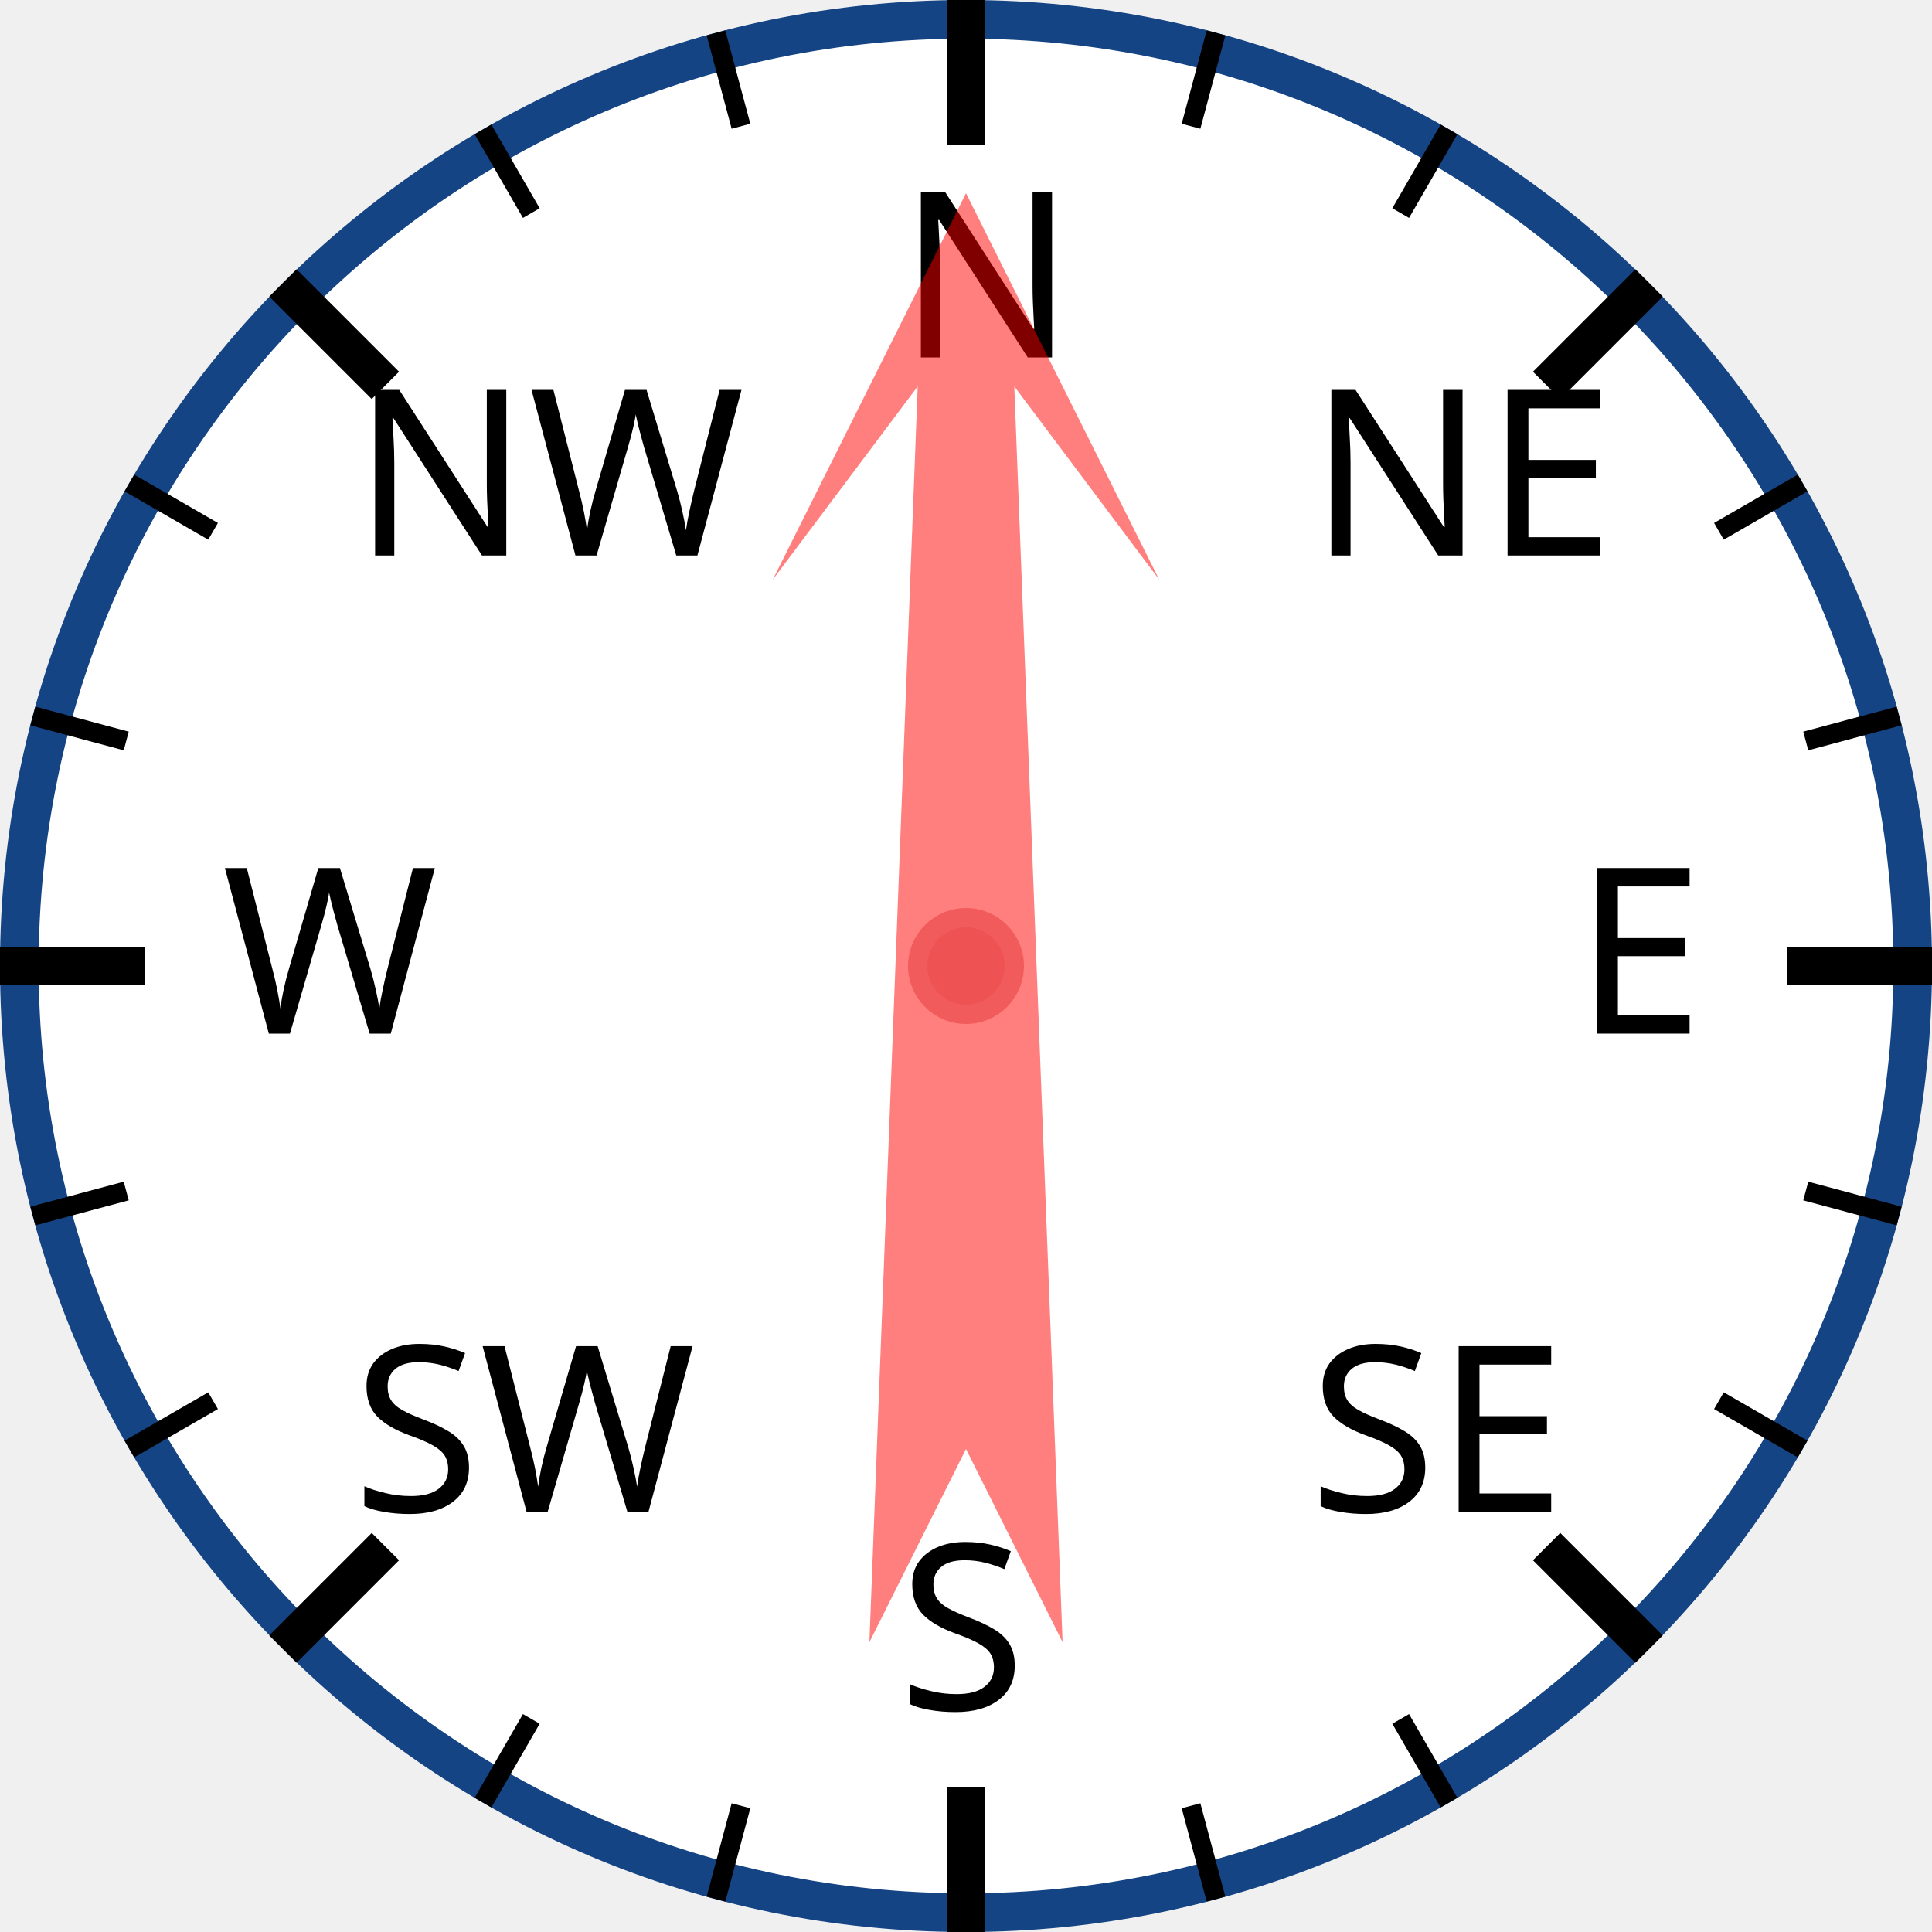
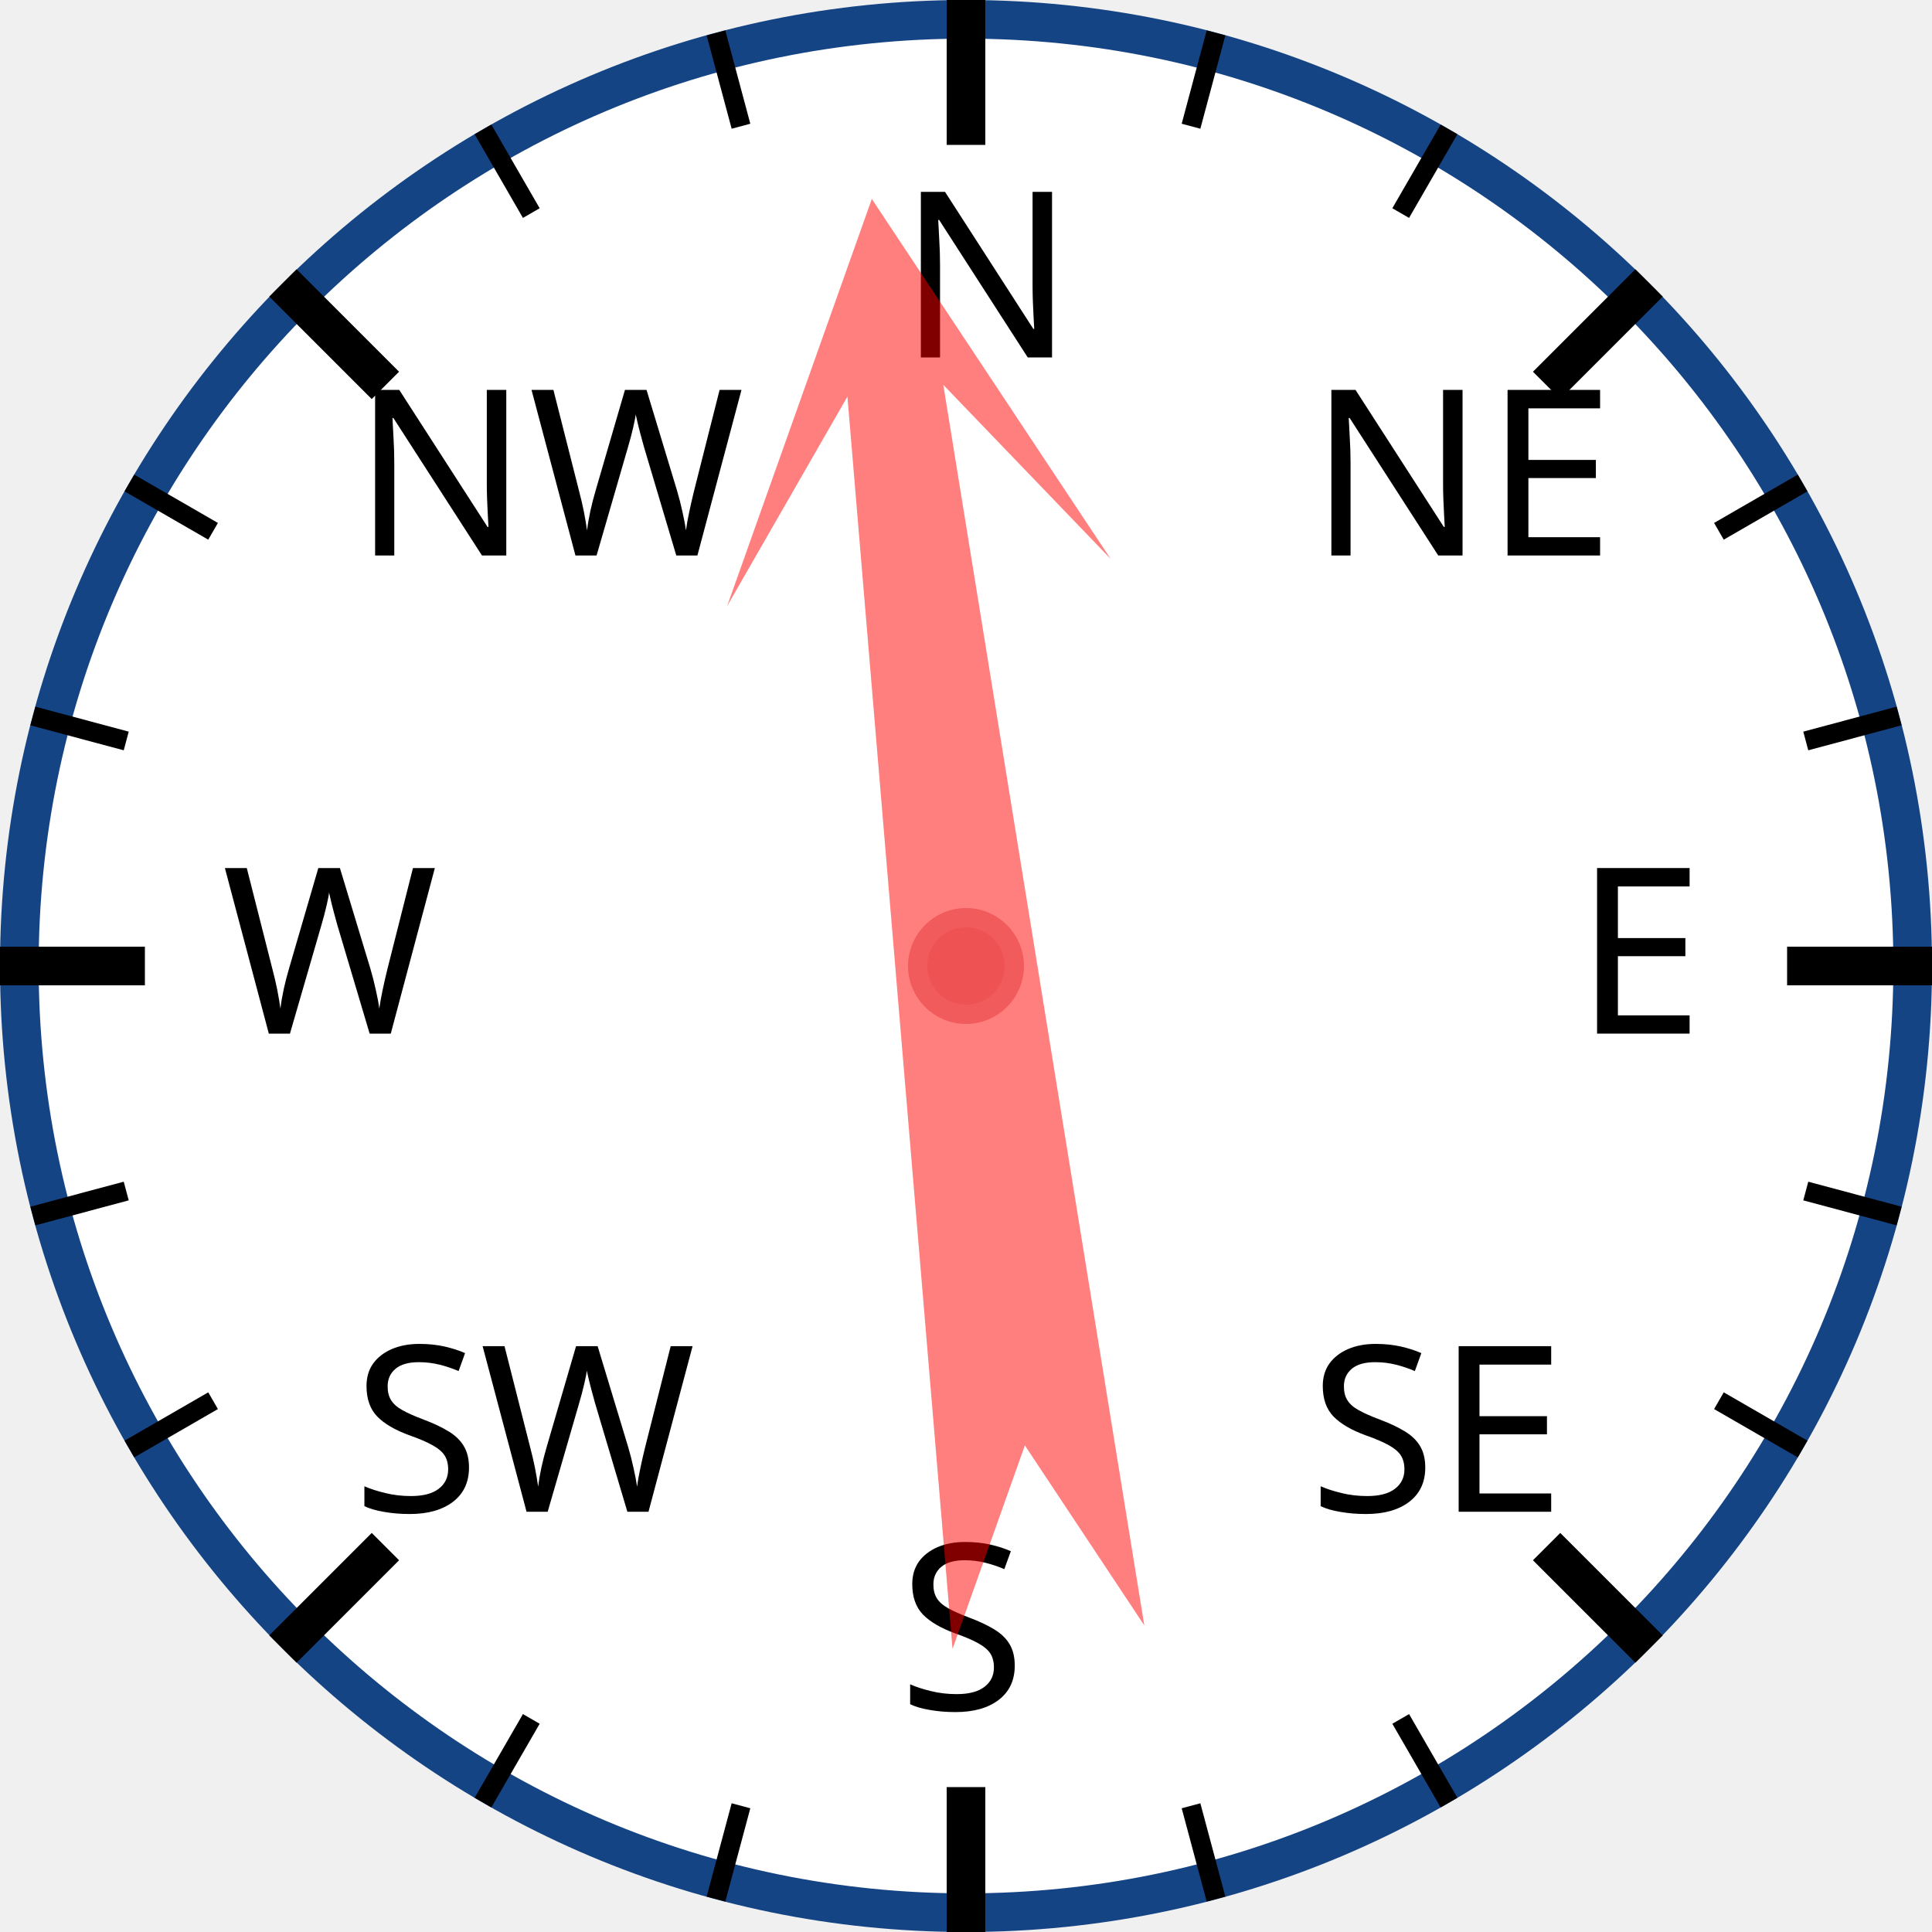
<svg xmlns="http://www.w3.org/2000/svg" width="120px" height="120px" viewBox="0 0 200 200">
  <circle cx="100" cy="100" r="98" style="fill: white; stroke: #154485; stroke-width: 4;" />
  <text x="93.0" y="37.0" style="font-family: sans-serif; font-size: 18pt;">N</text>
  <line x1="100.0" y1="0.0" x2="100.0" y2="15.0" style="stroke: black; stroke-width: 4;" />
  <line x1="74.118" y1="3.407" x2="76.706" y2="13.067" style="stroke: black; stroke-width: 2;" />
  <line x1="50" y1="13.397" x2="55" y2="22.058" style="stroke: black; stroke-width: 2;" />
  <text x="36.503" y="57.503" style="font-family: sans-serif; font-size: 18pt;">NW</text>
  <line x1="29.289" y1="29.289" x2="39.896" y2="39.896" style="stroke: black; stroke-width: 4;" />
  <line x1="13.397" y1="50" x2="22.058" y2="55" style="stroke: black; stroke-width: 2;" />
  <line x1="3.407" y1="74.118" x2="13.067" y2="76.706" style="stroke: black; stroke-width: 2;" />
  <text x="23.0" y="107.0" style="font-family: sans-serif; font-size: 18pt;">W</text>
  <line x1="0.0" y1="100.0" x2="15.0" y2="100.0" style="stroke: black; stroke-width: 4;" />
  <line x1="3.407" y1="125.882" x2="13.067" y2="123.294" style="stroke: black; stroke-width: 2;" />
  <line x1="13.397" y1="150" x2="22.058" y2="145" style="stroke: black; stroke-width: 2;" />
  <text x="36.503" y="156.497" style="font-family: sans-serif; font-size: 18pt;">SW</text>
  <line x1="29.289" y1="170.711" x2="39.896" y2="160.104" style="stroke: black; stroke-width: 4;" />
  <line x1="50" y1="186.603" x2="55" y2="177.942" style="stroke: black; stroke-width: 2;" />
  <line x1="74.118" y1="196.593" x2="76.706" y2="186.933" style="stroke: black; stroke-width: 2;" />
  <text x="93" y="177.0" style="font-family: sans-serif; font-size: 18pt;">S</text>
  <line x1="100" y1="200.0" x2="100" y2="185.0" style="stroke: black; stroke-width: 4;" />
  <line x1="125.882" y1="196.593" x2="123.294" y2="186.933" style="stroke: black; stroke-width: 2;" />
  <line x1="150.0" y1="186.603" x2="145.0" y2="177.942" style="stroke: black; stroke-width: 2;" />
  <text x="135.497" y="156.497" style="font-family: sans-serif; font-size: 18pt;">SE</text>
  <line x1="170.711" y1="170.711" x2="160.104" y2="160.104" style="stroke: black; stroke-width: 4;" />
  <line x1="186.603" y1="150" x2="177.942" y2="145" style="stroke: black; stroke-width: 2;" />
  <line x1="196.593" y1="125.882" x2="186.933" y2="123.294" style="stroke: black; stroke-width: 2;" />
  <text x="163.0" y="107" style="font-family: sans-serif; font-size: 18pt;">E</text>
  <line x1="200.0" y1="100" x2="185.0" y2="100" style="stroke: black; stroke-width: 4;" />
  <line x1="196.593" y1="74.118" x2="186.933" y2="76.706" style="stroke: black; stroke-width: 2;" />
  <line x1="186.603" y1="50" x2="177.942" y2="55" style="stroke: black; stroke-width: 2;" />
  <text x="135.497" y="57.503" style="font-family: sans-serif; font-size: 18pt;">NE</text>
  <line x1="170.711" y1="29.289" x2="160.104" y2="39.896" style="stroke: black; stroke-width: 4;" />
  <line x1="150" y1="13.397" x2="145" y2="22.058" style="stroke: black; stroke-width: 2;" />
  <line x1="125.882" y1="3.407" x2="123.294" y2="13.067" style="stroke: black; stroke-width: 2;" />
-   <polygon points="100 20 120 60 105 40 110 170 100 150 90 170 95 40 80 60" style="fill: red; fill-opacity: 0.5;" transform="rotate(0,100,100)" />
+   <polygon points="100 20 120 60 105 40 110 170 100 150 90 170 95 40 80 60" style="fill: red; fill-opacity: 0.5;" transform="rotate(353,100,100)" />
  <circle cx="100" cy="100" r="5" style="fill: #EE5252; stroke: #F25B5B; stroke-width: 2;" />
</svg>
